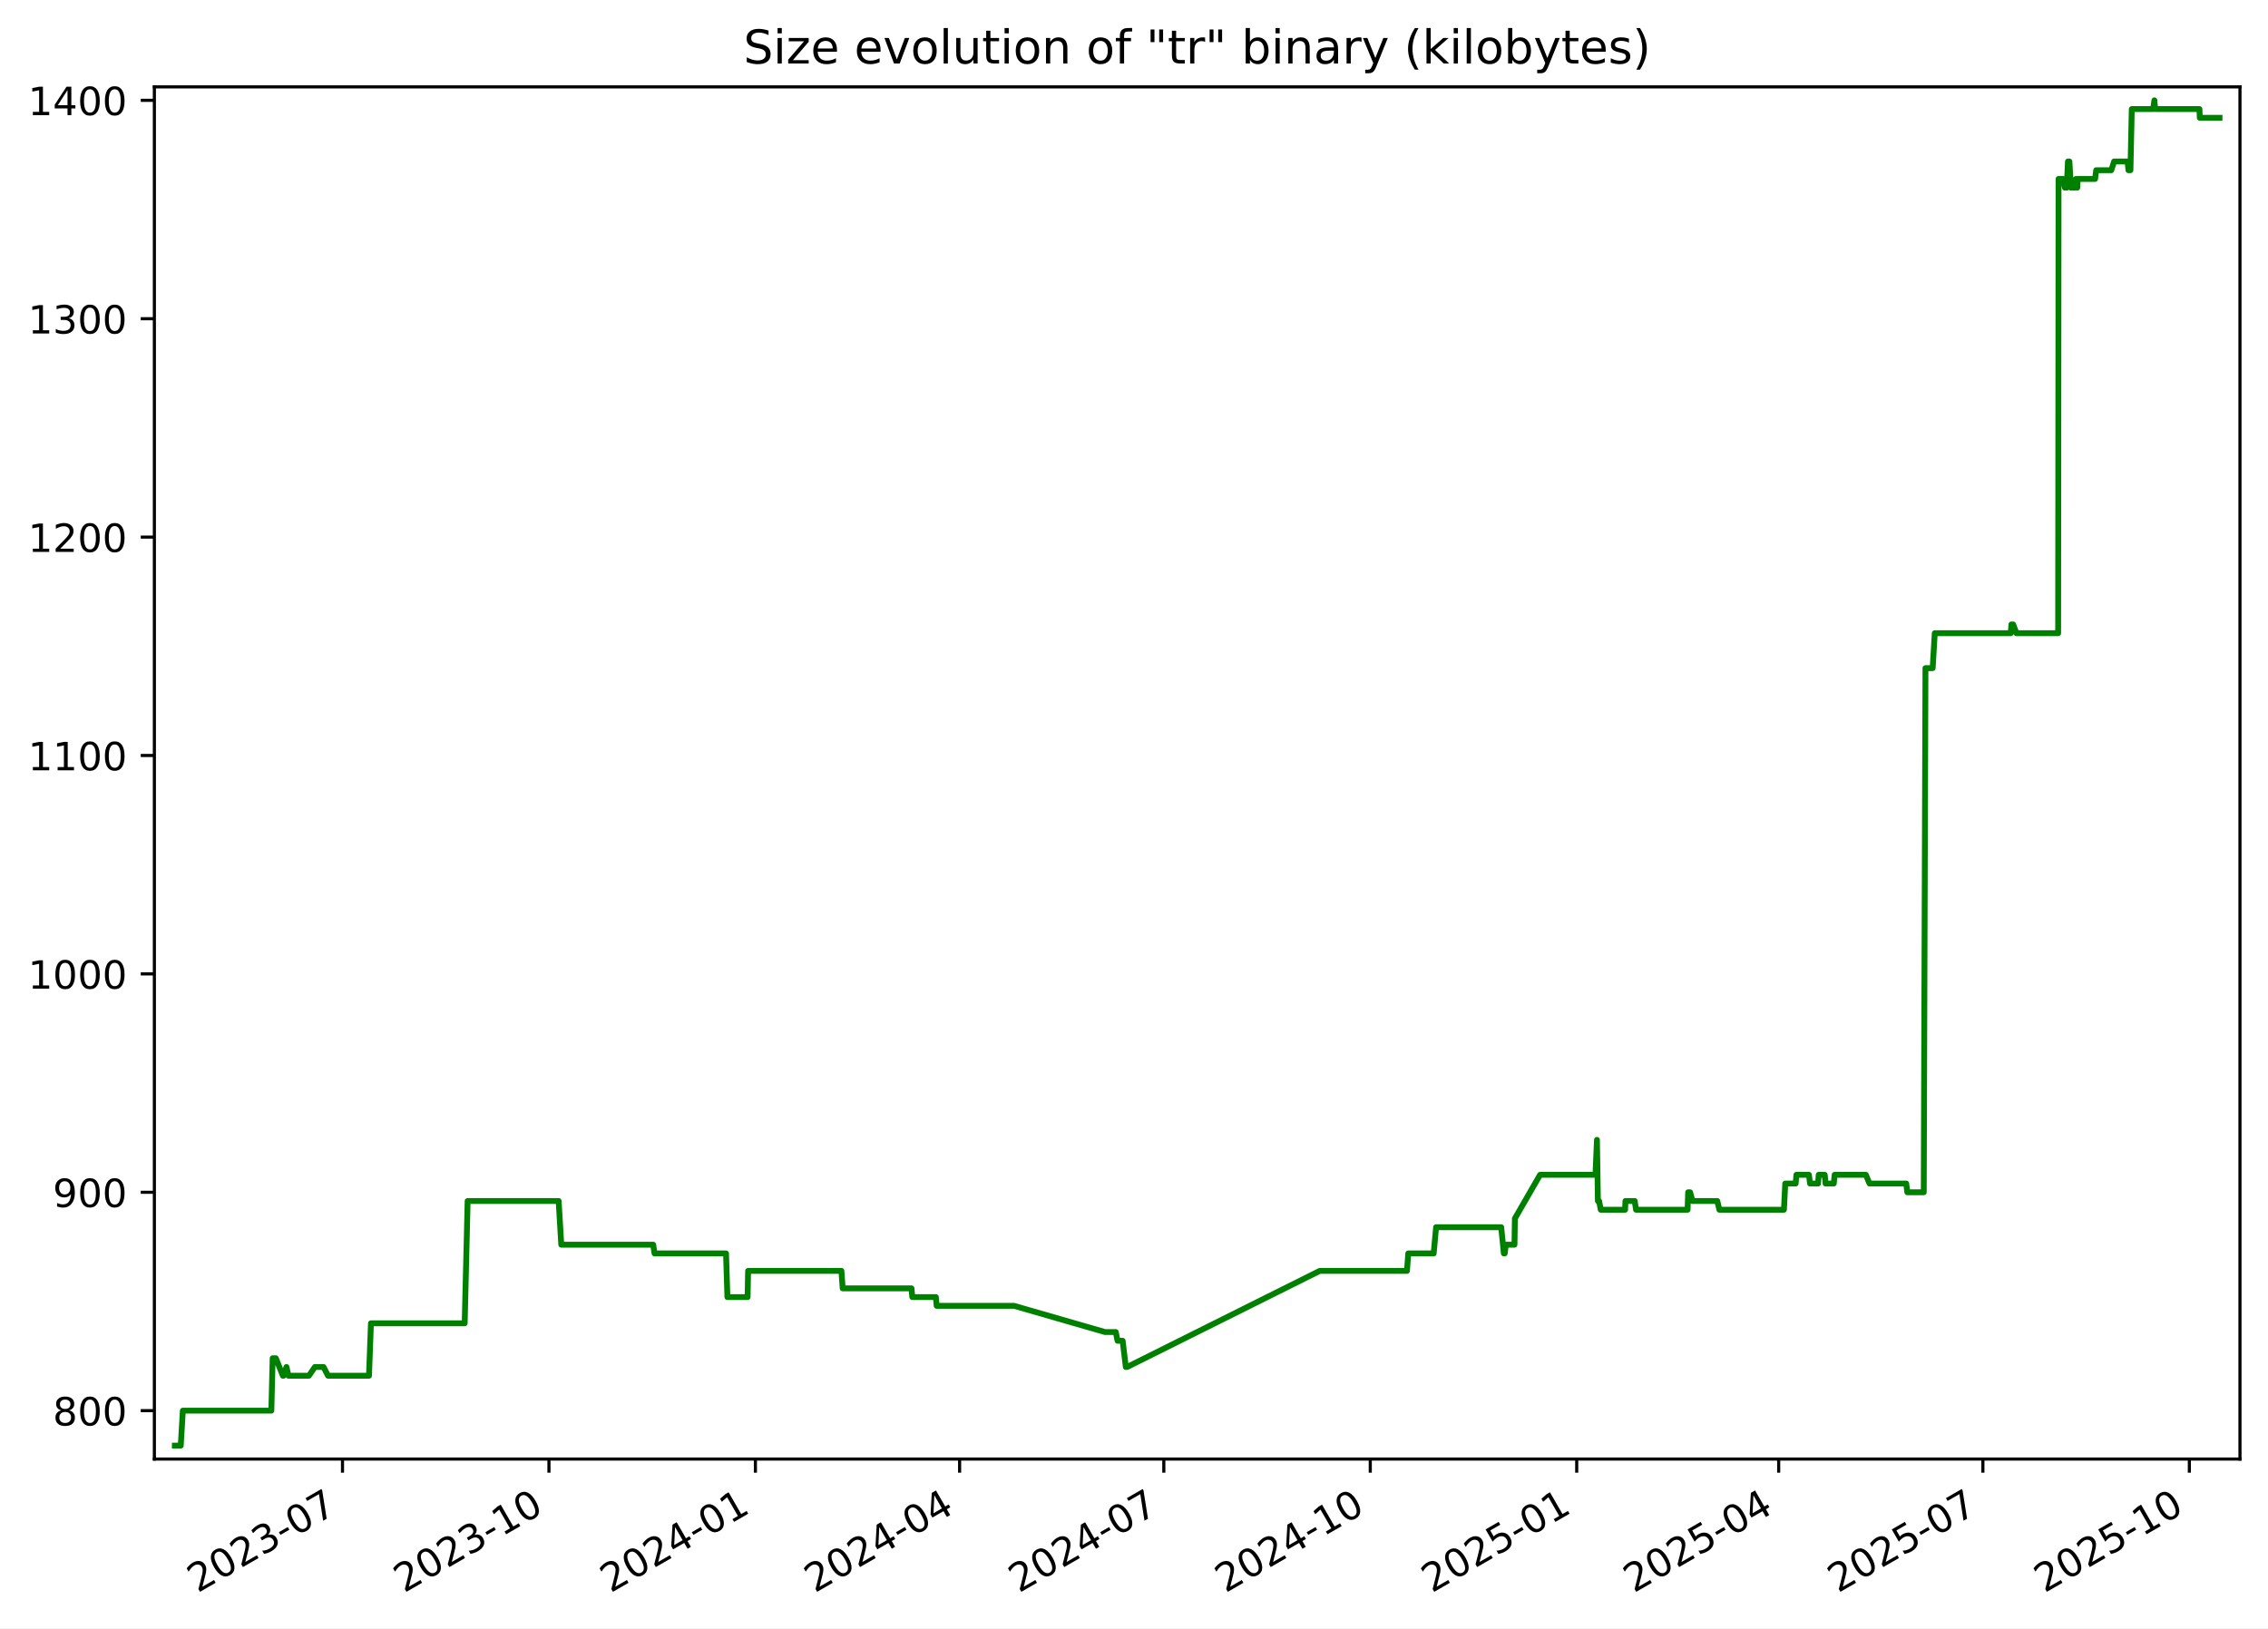
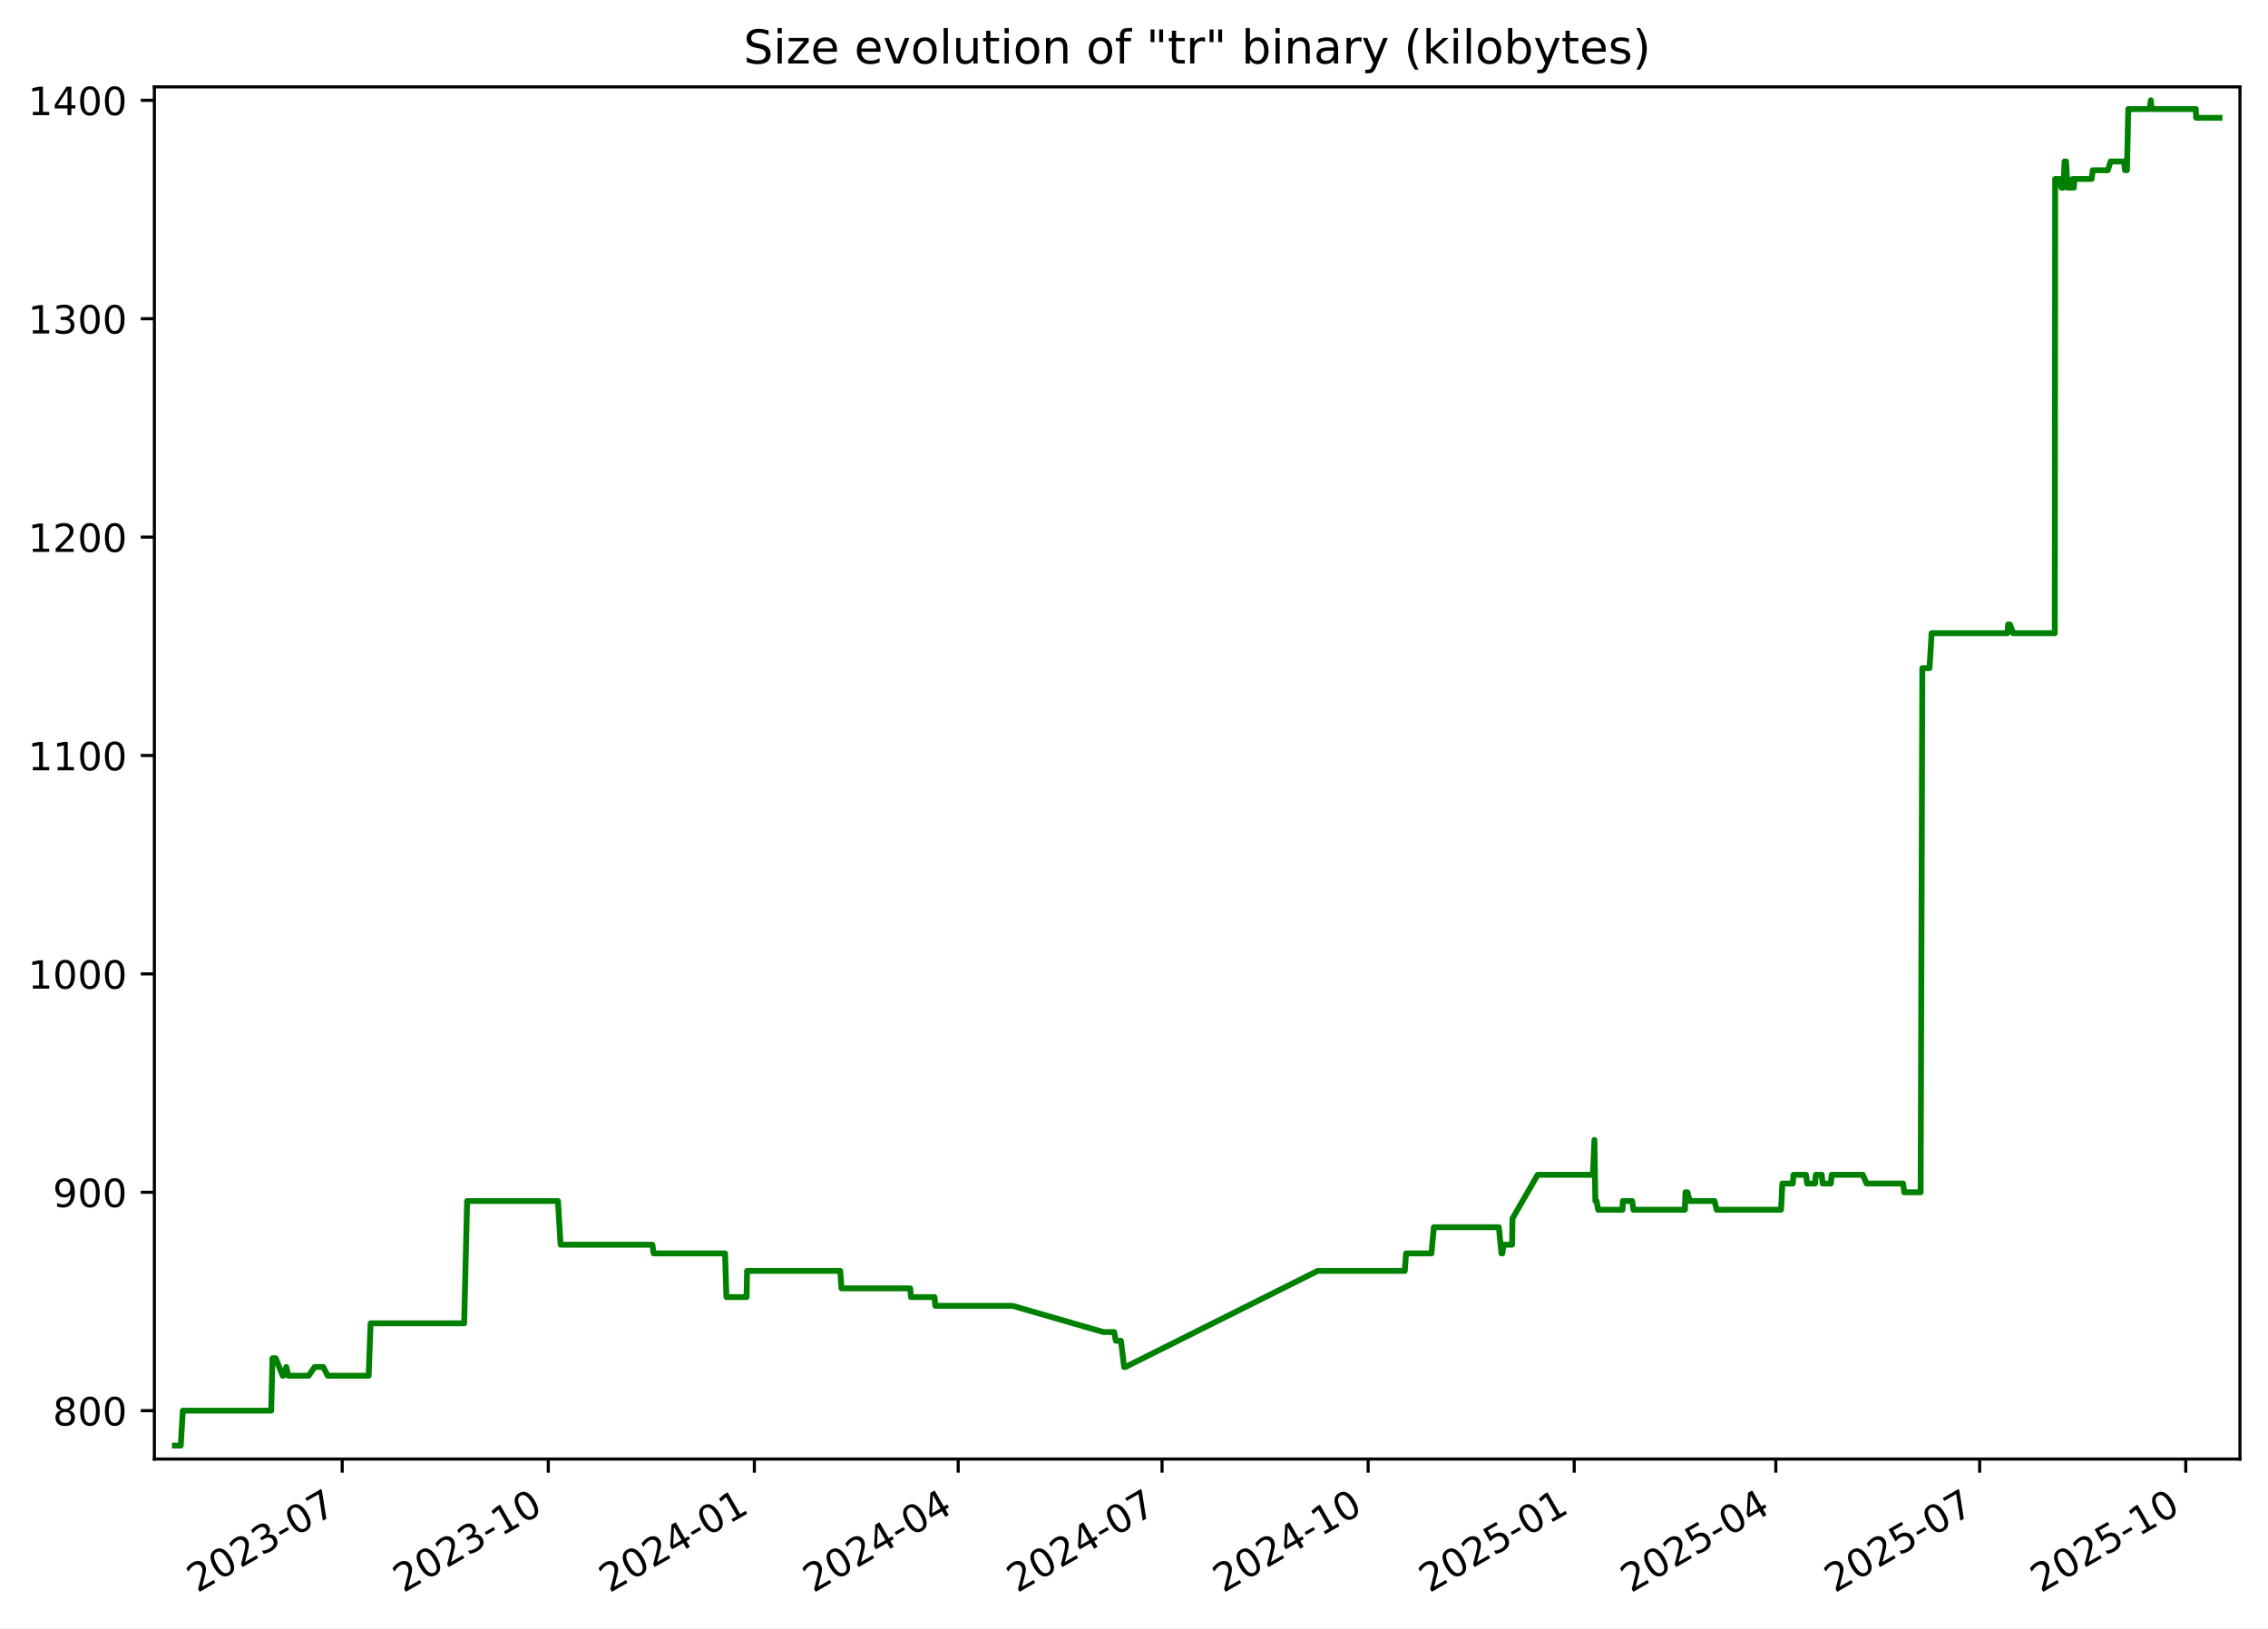
<svg xmlns="http://www.w3.org/2000/svg" xmlns:xlink="http://www.w3.org/1999/xlink" width="582.53pt" height="418.303pt" viewBox="0 0 582.53 418.303" version="1.1">
  <defs>
    <style type="text/css">*{stroke-linejoin: round; stroke-linecap: butt}</style>
  </defs>
  <g id="figure_1">
    <g id="patch_1">
      <path d="M -0 418.303  L 582.53 418.303  L 582.53 0  L -0 0  z " style="fill: #ffffff" />
    </g>
    <g id="axes_1">
      <g id="patch_2">
        <path d="M 39.65 374.83  L 575.33 374.83  L 575.33 22.318  L 39.65 22.318  z " style="fill: #ffffff" />
      </g>
      <g id="matplotlib.axis_1">
        <g id="xtick_1">
          <g id="line2d_1">
            <defs>
-               <path id="mf192d2313b" d="M 0 0  L 0 3.5  " style="stroke: #000000; stroke-width: 0.8" />
+               <path id="m7c000fd9b4" d="M 0 0  L 0 3.5  " style="stroke: #000000; stroke-width: 0.8" />
            </defs>
            <g>
-               <use xlink:href="#mf192d2313b" x="87.969" y="374.83" style="stroke: #000000; stroke-width: 0.8" />
+               <use xlink:href="#m7c000fd9b4" x="87.892" y="374.83" style="stroke: #000000; stroke-width: 0.8" />
            </g>
          </g>
          <g id="text_1">
-             <g transform="translate(50.74411 409.302) rotate(-30) scale(0.1 -0.1)">
+             <g transform="translate(50.66712 409.302) rotate(-30) scale(0.1 -0.1)">
              <defs>
                <path id="DejaVuSans-32" d="M 1228 531  L 3431 531  L 3431 0  L 469 0  L 469 531  Q 828 903 1448 1529  Q 2069 2156 2228 2338  Q 2531 2678 2651 2914  Q 2772 3150 2772 3378  Q 2772 3750 2511 3984  Q 2250 4219 1831 4219  Q 1534 4219 1204 4116  Q 875 4013 500 3803  L 500 4441  Q 881 4594 1212 4672  Q 1544 4750 1819 4750  Q 2544 4750 2975 4387  Q 3406 4025 3406 3419  Q 3406 3131 3298 2873  Q 3191 2616 2906 2266  Q 2828 2175 2409 1742  Q 1991 1309 1228 531  z " transform="scale(0.015625)" />
                <path id="DejaVuSans-30" d="M 2034 4250  Q 1547 4250 1301 3770  Q 1056 3291 1056 2328  Q 1056 1369 1301 889  Q 1547 409 2034 409  Q 2525 409 2770 889  Q 3016 1369 3016 2328  Q 3016 3291 2770 3770  Q 2525 4250 2034 4250  z M 2034 4750  Q 2819 4750 3233 4129  Q 3647 3509 3647 2328  Q 3647 1150 3233 529  Q 2819 -91 2034 -91  Q 1250 -91 836 529  Q 422 1150 422 2328  Q 422 3509 836 4129  Q 1250 4750 2034 4750  z " transform="scale(0.015625)" />
                <path id="DejaVuSans-33" d="M 2597 2516  Q 3050 2419 3304 2112  Q 3559 1806 3559 1356  Q 3559 666 3084 287  Q 2609 -91 1734 -91  Q 1441 -91 1130 -33  Q 819 25 488 141  L 488 750  Q 750 597 1062 519  Q 1375 441 1716 441  Q 2309 441 2620 675  Q 2931 909 2931 1356  Q 2931 1769 2642 2001  Q 2353 2234 1838 2234  L 1294 2234  L 1294 2753  L 1863 2753  Q 2328 2753 2575 2939  Q 2822 3125 2822 3475  Q 2822 3834 2567 4026  Q 2313 4219 1838 4219  Q 1578 4219 1281 4162  Q 984 4106 628 3988  L 628 4550  Q 988 4650 1302 4700  Q 1616 4750 1894 4750  Q 2613 4750 3031 4423  Q 3450 4097 3450 3541  Q 3450 3153 3228 2886  Q 3006 2619 2597 2516  z " transform="scale(0.015625)" />
                <path id="DejaVuSans-2d" d="M 313 2009  L 1997 2009  L 1997 1497  L 313 1497  L 313 2009  z " transform="scale(0.015625)" />
                <path id="DejaVuSans-37" d="M 525 4666  L 3525 4666  L 3525 4397  L 1831 0  L 1172 0  L 2766 4134  L 525 4134  L 525 4666  z " transform="scale(0.015625)" />
              </defs>
              <use xlink:href="#DejaVuSans-32" />
              <use xlink:href="#DejaVuSans-30" x="63.623" />
              <use xlink:href="#DejaVuSans-32" x="127.246" />
              <use xlink:href="#DejaVuSans-33" x="190.869" />
              <use xlink:href="#DejaVuSans-2d" x="254.492" />
              <use xlink:href="#DejaVuSans-30" x="290.576" />
              <use xlink:href="#DejaVuSans-37" x="354.199" />
            </g>
          </g>
        </g>
        <g id="xtick_2">
          <g id="line2d_2">
            <g>
-               <use xlink:href="#mf192d2313b" x="140.996" y="374.83" style="stroke: #000000; stroke-width: 0.8" />
+               <use xlink:href="#m7c000fd9b4" x="140.824" y="374.83" style="stroke: #000000; stroke-width: 0.8" />
            </g>
          </g>
          <g id="text_2">
-             <g transform="translate(103.7707 409.302) rotate(-30) scale(0.1 -0.1)">
+             <g transform="translate(103.5989 409.302) rotate(-30) scale(0.1 -0.1)">
              <defs>
                <path id="DejaVuSans-31" d="M 794 531  L 1825 531  L 1825 4091  L 703 3866  L 703 4441  L 1819 4666  L 2450 4666  L 2450 531  L 3481 531  L 3481 0  L 794 0  L 794 531  z " transform="scale(0.015625)" />
              </defs>
              <use xlink:href="#DejaVuSans-32" />
              <use xlink:href="#DejaVuSans-30" x="63.623" />
              <use xlink:href="#DejaVuSans-32" x="127.246" />
              <use xlink:href="#DejaVuSans-33" x="190.869" />
              <use xlink:href="#DejaVuSans-2d" x="254.492" />
              <use xlink:href="#DejaVuSans-31" x="290.576" />
              <use xlink:href="#DejaVuSans-30" x="354.199" />
            </g>
          </g>
        </g>
        <g id="xtick_3">
          <g id="line2d_3">
            <g>
-               <use xlink:href="#mf192d2313b" x="194.022" y="374.83" style="stroke: #000000; stroke-width: 0.8" />
+               <use xlink:href="#m7c000fd9b4" x="193.756" y="374.83" style="stroke: #000000; stroke-width: 0.8" />
            </g>
          </g>
          <g id="text_3">
-             <g transform="translate(156.7973 409.302) rotate(-30) scale(0.1 -0.1)">
+             <g transform="translate(156.5307 409.302) rotate(-30) scale(0.1 -0.1)">
              <defs>
                <path id="DejaVuSans-34" d="M 2419 4116  L 825 1625  L 2419 1625  L 2419 4116  z M 2253 4666  L 3047 4666  L 3047 1625  L 3713 1625  L 3713 1100  L 3047 1100  L 3047 0  L 2419 0  L 2419 1100  L 313 1100  L 313 1709  L 2253 4666  z " transform="scale(0.015625)" />
              </defs>
              <use xlink:href="#DejaVuSans-32" />
              <use xlink:href="#DejaVuSans-30" x="63.623" />
              <use xlink:href="#DejaVuSans-32" x="127.246" />
              <use xlink:href="#DejaVuSans-34" x="190.869" />
              <use xlink:href="#DejaVuSans-2d" x="254.492" />
              <use xlink:href="#DejaVuSans-30" x="290.576" />
              <use xlink:href="#DejaVuSans-31" x="354.199" />
            </g>
          </g>
        </g>
        <g id="xtick_4">
          <g id="line2d_4">
            <g>
-               <use xlink:href="#mf192d2313b" x="246.472" y="374.83" style="stroke: #000000; stroke-width: 0.8" />
+               <use xlink:href="#m7c000fd9b4" x="246.112" y="374.83" style="stroke: #000000; stroke-width: 0.8" />
            </g>
          </g>
          <g id="text_4">
-             <g transform="translate(209.2476 409.302) rotate(-30) scale(0.1 -0.1)">
+             <g transform="translate(208.8872 409.302) rotate(-30) scale(0.1 -0.1)">
              <use xlink:href="#DejaVuSans-32" />
              <use xlink:href="#DejaVuSans-30" x="63.623" />
              <use xlink:href="#DejaVuSans-32" x="127.246" />
              <use xlink:href="#DejaVuSans-34" x="190.869" />
              <use xlink:href="#DejaVuSans-2d" x="254.492" />
              <use xlink:href="#DejaVuSans-30" x="290.576" />
              <use xlink:href="#DejaVuSans-34" x="354.199" />
            </g>
          </g>
        </g>
        <g id="xtick_5">
          <g id="line2d_5">
            <g>
-               <use xlink:href="#mf192d2313b" x="298.923" y="374.83" style="stroke: #000000; stroke-width: 0.8" />
+               <use xlink:href="#m7c000fd9b4" x="298.469" y="374.83" style="stroke: #000000; stroke-width: 0.8" />
            </g>
          </g>
          <g id="text_5">
-             <g transform="translate(261.6978 409.302) rotate(-30) scale(0.1 -0.1)">
+             <g transform="translate(261.2437 409.302) rotate(-30) scale(0.1 -0.1)">
              <use xlink:href="#DejaVuSans-32" />
              <use xlink:href="#DejaVuSans-30" x="63.623" />
              <use xlink:href="#DejaVuSans-32" x="127.246" />
              <use xlink:href="#DejaVuSans-34" x="190.869" />
              <use xlink:href="#DejaVuSans-2d" x="254.492" />
              <use xlink:href="#DejaVuSans-30" x="290.576" />
              <use xlink:href="#DejaVuSans-37" x="354.199" />
            </g>
          </g>
        </g>
        <g id="xtick_6">
          <g id="line2d_6">
            <g>
-               <use xlink:href="#mf192d2313b" x="351.949" y="374.83" style="stroke: #000000; stroke-width: 0.8" />
+               <use xlink:href="#m7c000fd9b4" x="351.4" y="374.83" style="stroke: #000000; stroke-width: 0.8" />
            </g>
          </g>
          <g id="text_6">
-             <g transform="translate(314.7244 409.302) rotate(-30) scale(0.1 -0.1)">
+             <g transform="translate(314.1755 409.302) rotate(-30) scale(0.1 -0.1)">
              <use xlink:href="#DejaVuSans-32" />
              <use xlink:href="#DejaVuSans-30" x="63.623" />
              <use xlink:href="#DejaVuSans-32" x="127.246" />
              <use xlink:href="#DejaVuSans-34" x="190.869" />
              <use xlink:href="#DejaVuSans-2d" x="254.492" />
              <use xlink:href="#DejaVuSans-31" x="290.576" />
              <use xlink:href="#DejaVuSans-30" x="354.199" />
            </g>
          </g>
        </g>
        <g id="xtick_7">
          <g id="line2d_7">
            <g>
-               <use xlink:href="#mf192d2313b" x="404.976" y="374.83" style="stroke: #000000; stroke-width: 0.8" />
+               <use xlink:href="#m7c000fd9b4" x="404.332" y="374.83" style="stroke: #000000; stroke-width: 0.8" />
            </g>
          </g>
          <g id="text_7">
-             <g transform="translate(367.751 409.302) rotate(-30) scale(0.1 -0.1)">
+             <g transform="translate(367.1073 409.302) rotate(-30) scale(0.1 -0.1)">
              <defs>
                <path id="DejaVuSans-35" d="M 691 4666  L 3169 4666  L 3169 4134  L 1269 4134  L 1269 2991  Q 1406 3038 1543 3061  Q 1681 3084 1819 3084  Q 2600 3084 3056 2656  Q 3513 2228 3513 1497  Q 3513 744 3044 326  Q 2575 -91 1722 -91  Q 1428 -91 1123 -41  Q 819 9 494 109  L 494 744  Q 775 591 1075 516  Q 1375 441 1709 441  Q 2250 441 2565 725  Q 2881 1009 2881 1497  Q 2881 1984 2565 2268  Q 2250 2553 1709 2553  Q 1456 2553 1204 2497  Q 953 2441 691 2322  L 691 4666  z " transform="scale(0.015625)" />
              </defs>
              <use xlink:href="#DejaVuSans-32" />
              <use xlink:href="#DejaVuSans-30" x="63.623" />
              <use xlink:href="#DejaVuSans-32" x="127.246" />
              <use xlink:href="#DejaVuSans-35" x="190.869" />
              <use xlink:href="#DejaVuSans-2d" x="254.492" />
              <use xlink:href="#DejaVuSans-30" x="290.576" />
              <use xlink:href="#DejaVuSans-31" x="354.199" />
            </g>
          </g>
        </g>
        <g id="xtick_8">
          <g id="line2d_8">
            <g>
-               <use xlink:href="#mf192d2313b" x="456.85" y="374.83" style="stroke: #000000; stroke-width: 0.8" />
+               <use xlink:href="#m7c000fd9b4" x="456.113" y="374.83" style="stroke: #000000; stroke-width: 0.8" />
            </g>
          </g>
          <g id="text_8">
-             <g transform="translate(419.6249 409.302) rotate(-30) scale(0.1 -0.1)">
+             <g transform="translate(418.8884 409.302) rotate(-30) scale(0.1 -0.1)">
              <use xlink:href="#DejaVuSans-32" />
              <use xlink:href="#DejaVuSans-30" x="63.623" />
              <use xlink:href="#DejaVuSans-32" x="127.246" />
              <use xlink:href="#DejaVuSans-35" x="190.869" />
              <use xlink:href="#DejaVuSans-2d" x="254.492" />
              <use xlink:href="#DejaVuSans-30" x="290.576" />
              <use xlink:href="#DejaVuSans-34" x="354.199" />
            </g>
          </g>
        </g>
        <g id="xtick_9">
          <g id="line2d_9">
            <g>
-               <use xlink:href="#mf192d2313b" x="509.3" y="374.83" style="stroke: #000000; stroke-width: 0.8" />
+               <use xlink:href="#m7c000fd9b4" x="508.47" y="374.83" style="stroke: #000000; stroke-width: 0.8" />
            </g>
          </g>
          <g id="text_9">
-             <g transform="translate(472.0751 409.302) rotate(-30) scale(0.1 -0.1)">
+             <g transform="translate(471.2449 409.302) rotate(-30) scale(0.1 -0.1)">
              <use xlink:href="#DejaVuSans-32" />
              <use xlink:href="#DejaVuSans-30" x="63.623" />
              <use xlink:href="#DejaVuSans-32" x="127.246" />
              <use xlink:href="#DejaVuSans-35" x="190.869" />
              <use xlink:href="#DejaVuSans-2d" x="254.492" />
              <use xlink:href="#DejaVuSans-30" x="290.576" />
              <use xlink:href="#DejaVuSans-37" x="354.199" />
            </g>
          </g>
        </g>
        <g id="xtick_10">
          <g id="line2d_10">
            <g>
-               <use xlink:href="#mf192d2313b" x="562.327" y="374.83" style="stroke: #000000; stroke-width: 0.8" />
+               <use xlink:href="#m7c000fd9b4" x="561.402" y="374.83" style="stroke: #000000; stroke-width: 0.8" />
            </g>
          </g>
          <g id="text_10">
-             <g transform="translate(525.1017 409.302) rotate(-30) scale(0.1 -0.1)">
+             <g transform="translate(524.1767 409.302) rotate(-30) scale(0.1 -0.1)">
              <use xlink:href="#DejaVuSans-32" />
              <use xlink:href="#DejaVuSans-30" x="63.623" />
              <use xlink:href="#DejaVuSans-32" x="127.246" />
              <use xlink:href="#DejaVuSans-35" x="190.869" />
              <use xlink:href="#DejaVuSans-2d" x="254.492" />
              <use xlink:href="#DejaVuSans-31" x="290.576" />
              <use xlink:href="#DejaVuSans-30" x="354.199" />
            </g>
          </g>
        </g>
      </g>
      <g id="matplotlib.axis_2">
        <g id="ytick_1">
          <g id="line2d_11">
            <defs>
-               <path id="m267626770e" d="M 0 0  L -3.5 0  " style="stroke: #000000; stroke-width: 0.8" />
+               <path id="m2304a0dfcb" d="M 0 0  L -3.5 0  " style="stroke: #000000; stroke-width: 0.8" />
            </defs>
            <g>
-               <use xlink:href="#m267626770e" x="39.65" y="362.398" style="stroke: #000000; stroke-width: 0.8" />
+               <use xlink:href="#m2304a0dfcb" x="39.65" y="362.398" style="stroke: #000000; stroke-width: 0.8" />
            </g>
          </g>
          <g id="text_11">
            <g transform="translate(13.5625 366.1967) scale(0.1 -0.1)">
              <defs>
                <path id="DejaVuSans-38" d="M 2034 2216  Q 1584 2216 1326 1975  Q 1069 1734 1069 1313  Q 1069 891 1326 650  Q 1584 409 2034 409  Q 2484 409 2743 651  Q 3003 894 3003 1313  Q 3003 1734 2745 1975  Q 2488 2216 2034 2216  z M 1403 2484  Q 997 2584 770 2862  Q 544 3141 544 3541  Q 544 4100 942 4425  Q 1341 4750 2034 4750  Q 2731 4750 3128 4425  Q 3525 4100 3525 3541  Q 3525 3141 3298 2862  Q 3072 2584 2669 2484  Q 3125 2378 3379 2068  Q 3634 1759 3634 1313  Q 3634 634 3220 271  Q 2806 -91 2034 -91  Q 1263 -91 848 271  Q 434 634 434 1313  Q 434 1759 690 2068  Q 947 2378 1403 2484  z M 1172 3481  Q 1172 3119 1398 2916  Q 1625 2713 2034 2713  Q 2441 2713 2670 2916  Q 2900 3119 2900 3481  Q 2900 3844 2670 4047  Q 2441 4250 2034 4250  Q 1625 4250 1398 4047  Q 1172 3844 1172 3481  z " transform="scale(0.015625)" />
              </defs>
              <use xlink:href="#DejaVuSans-38" />
              <use xlink:href="#DejaVuSans-30" x="63.623" />
              <use xlink:href="#DejaVuSans-30" x="127.246" />
            </g>
          </g>
        </g>
        <g id="ytick_2">
          <g id="line2d_12">
            <g>
-               <use xlink:href="#m267626770e" x="39.65" y="306.294" style="stroke: #000000; stroke-width: 0.8" />
+               <use xlink:href="#m2304a0dfcb" x="39.65" y="306.294" style="stroke: #000000; stroke-width: 0.8" />
            </g>
          </g>
          <g id="text_12">
            <g transform="translate(13.5625 310.0928) scale(0.1 -0.1)">
              <defs>
                <path id="DejaVuSans-39" d="M 703 97  L 703 672  Q 941 559 1184 500  Q 1428 441 1663 441  Q 2288 441 2617 861  Q 2947 1281 2994 2138  Q 2813 1869 2534 1725  Q 2256 1581 1919 1581  Q 1219 1581 811 2004  Q 403 2428 403 3163  Q 403 3881 828 4315  Q 1253 4750 1959 4750  Q 2769 4750 3195 4129  Q 3622 3509 3622 2328  Q 3622 1225 3098 567  Q 2575 -91 1691 -91  Q 1453 -91 1209 -44  Q 966 3 703 97  z M 1959 2075  Q 2384 2075 2632 2365  Q 2881 2656 2881 3163  Q 2881 3666 2632 3958  Q 2384 4250 1959 4250  Q 1534 4250 1286 3958  Q 1038 3666 1038 3163  Q 1038 2656 1286 2365  Q 1534 2075 1959 2075  z " transform="scale(0.015625)" />
              </defs>
              <use xlink:href="#DejaVuSans-39" />
              <use xlink:href="#DejaVuSans-30" x="63.623" />
              <use xlink:href="#DejaVuSans-30" x="127.246" />
            </g>
          </g>
        </g>
        <g id="ytick_3">
          <g id="line2d_13">
            <g>
-               <use xlink:href="#m267626770e" x="39.65" y="250.19" style="stroke: #000000; stroke-width: 0.8" />
+               <use xlink:href="#m2304a0dfcb" x="39.65" y="250.19" style="stroke: #000000; stroke-width: 0.8" />
            </g>
          </g>
          <g id="text_13">
            <g transform="translate(7.2 253.9889) scale(0.1 -0.1)">
              <use xlink:href="#DejaVuSans-31" />
              <use xlink:href="#DejaVuSans-30" x="63.623" />
              <use xlink:href="#DejaVuSans-30" x="127.246" />
              <use xlink:href="#DejaVuSans-30" x="190.869" />
            </g>
          </g>
        </g>
        <g id="ytick_4">
          <g id="line2d_14">
            <g>
-               <use xlink:href="#m267626770e" x="39.65" y="194.086" style="stroke: #000000; stroke-width: 0.8" />
+               <use xlink:href="#m2304a0dfcb" x="39.65" y="194.086" style="stroke: #000000; stroke-width: 0.8" />
            </g>
          </g>
          <g id="text_14">
            <g transform="translate(7.2 197.885) scale(0.1 -0.1)">
              <use xlink:href="#DejaVuSans-31" />
              <use xlink:href="#DejaVuSans-31" x="63.623" />
              <use xlink:href="#DejaVuSans-30" x="127.246" />
              <use xlink:href="#DejaVuSans-30" x="190.869" />
            </g>
          </g>
        </g>
        <g id="ytick_5">
          <g id="line2d_15">
            <g>
-               <use xlink:href="#m267626770e" x="39.65" y="137.982" style="stroke: #000000; stroke-width: 0.8" />
+               <use xlink:href="#m2304a0dfcb" x="39.65" y="137.982" style="stroke: #000000; stroke-width: 0.8" />
            </g>
          </g>
          <g id="text_15">
            <g transform="translate(7.2 141.7811) scale(0.1 -0.1)">
              <use xlink:href="#DejaVuSans-31" />
              <use xlink:href="#DejaVuSans-32" x="63.623" />
              <use xlink:href="#DejaVuSans-30" x="127.246" />
              <use xlink:href="#DejaVuSans-30" x="190.869" />
            </g>
          </g>
        </g>
        <g id="ytick_6">
          <g id="line2d_16">
            <g>
-               <use xlink:href="#m267626770e" x="39.65" y="81.878" style="stroke: #000000; stroke-width: 0.8" />
+               <use xlink:href="#m2304a0dfcb" x="39.65" y="81.878" style="stroke: #000000; stroke-width: 0.8" />
            </g>
          </g>
          <g id="text_16">
            <g transform="translate(7.2 85.67724) scale(0.1 -0.1)">
              <use xlink:href="#DejaVuSans-31" />
              <use xlink:href="#DejaVuSans-33" x="63.623" />
              <use xlink:href="#DejaVuSans-30" x="127.246" />
              <use xlink:href="#DejaVuSans-30" x="190.869" />
            </g>
          </g>
        </g>
        <g id="ytick_7">
          <g id="line2d_17">
            <g>
-               <use xlink:href="#m267626770e" x="39.65" y="25.774" style="stroke: #000000; stroke-width: 0.8" />
+               <use xlink:href="#m2304a0dfcb" x="39.65" y="25.774" style="stroke: #000000; stroke-width: 0.8" />
            </g>
          </g>
          <g id="text_17">
            <g transform="translate(7.2 29.57334) scale(0.1 -0.1)">
              <use xlink:href="#DejaVuSans-31" />
              <use xlink:href="#DejaVuSans-34" x="63.623" />
              <use xlink:href="#DejaVuSans-30" x="127.246" />
              <use xlink:href="#DejaVuSans-30" x="190.869" />
            </g>
          </g>
        </g>
      </g>
      <g id="line2d_18">
-         <path d="M 44.902 371.374  L 46.428 371.374  L 46.961 362.398  L 69.694 362.398  L 70.031 348.933  L 70.855 348.933  L 72.651 353.421  L 72.828 353.421  L 73.576 351.177  L 74.089 353.421  L 79.348 353.421  L 80.874 351.177  L 83.096 351.177  L 84.247 353.421  L 94.776 353.421  L 95.278 339.956  L 119.352 339.956  L 120.111 308.538  L 143.491 308.538  L 144.16 319.759  L 167.779 319.759  L 168.109 322.003  L 186.482 322.003  L 186.833 333.223  L 192.022 333.223  L 192.146 326.491  L 216.118 326.491  L 216.441 330.979  L 234.112 330.979  L 234.324 333.223  L 240.374 333.223  L 240.579 335.468  L 260.467 335.468  L 283.828 342.2  L 286.587 342.2  L 287.038 344.444  L 288.349 344.444  L 289.161 351.177  L 289.512 351.177  L 338.972 326.491  L 361.377 326.491  L 361.712 322.003  L 368.237 322.003  L 368.86 315.27  L 385.582 315.27  L 386.258 322.003  L 386.483 322.003  L 386.768 319.759  L 388.993 319.759  L 389.096 313.026  L 395.57 301.805  L 409.792 301.805  L 410.176 292.829  L 410.418 308.538  L 410.724 308.538  L 411.149 310.782  L 417.405 310.782  L 417.484 308.538  L 419.874 308.538  L 420.211 310.782  L 433.454 310.782  L 433.599 306.294  L 434.099 306.294  L 434.704 308.538  L 441.079 308.538  L 441.621 310.782  L 458.198 310.782  L 458.537 304.049  L 461.215 304.049  L 461.401 301.805  L 464.617 301.805  L 464.91 304.049  L 466.96 304.049  L 467.136 301.805  L 468.676 301.805  L 468.893 304.049  L 471.004 304.049  L 471.221 301.805  L 479.241 301.805  L 480.179 304.049  L 489.61 304.049  L 489.887 306.294  L 494.113 306.294  L 494.55 171.644  L 496.403 171.644  L 496.939 162.668  L 516.46 162.668  L 516.627 160.423  L 517.079 160.423  L 517.914 162.668  L 528.63 162.668  L 528.733 45.972  L 529.903 45.972  L 530.367 48.216  L 530.469 45.972  L 530.843 48.216  L 531.147 41.483  L 531.523 41.483  L 531.913 48.216  L 532.988 48.216  L 533.197 45.972  L 533.541 48.216  L 533.656 45.972  L 538.118 45.972  L 538.405 43.727  L 542.282 43.727  L 543.002 41.483  L 546.472 41.483  L 546.69 43.727  L 547.198 43.727  L 547.541 28.018  L 553.029 28.018  L 553.348 25.774  L 553.539 28.018  L 564.923 28.018  L 565.012 30.262  L 570.078 30.262  L 570.078 30.262  " clip-path="url(#p71a1ccb1f3)" style="fill: none; stroke: #008000; stroke-width: 1.5; stroke-linecap: square" />
+         <path d="M 44.902 371.374  L 46.425 371.374  L 46.958 362.398  L 69.649 362.398  L 69.986 348.933  L 70.808 348.933  L 72.602 353.421  L 72.778 353.421  L 73.525 351.177  L 74.037 353.421  L 79.286 353.421  L 80.81 351.177  L 83.028 351.177  L 84.177 353.421  L 94.687 353.421  L 95.188 339.956  L 119.219 339.956  L 119.976 308.538  L 143.315 308.538  L 143.982 319.759  L 167.559 319.759  L 167.889 322.003  L 186.229 322.003  L 186.579 333.223  L 191.759 333.223  L 191.883 326.491  L 215.812 326.491  L 216.135 330.979  L 233.774 330.979  L 233.985 333.223  L 240.024 333.223  L 240.229 335.468  L 260.082 335.468  L 283.401 342.2  L 286.154 342.2  L 286.605 344.444  L 287.914 344.444  L 288.724 351.177  L 289.075 351.177  L 338.446 326.491  L 360.811 326.491  L 361.146 322.003  L 367.659 322.003  L 368.281 315.27  L 384.973 315.27  L 385.648 322.003  L 385.872 322.003  L 386.157 319.759  L 388.378 319.759  L 388.481 313.026  L 394.943 301.805  L 409.139 301.805  L 409.523 292.829  L 409.764 308.538  L 410.07 308.538  L 410.494 310.782  L 416.739 310.782  L 416.818 308.538  L 419.204 308.538  L 419.54 310.782  L 432.759 310.782  L 432.905 306.294  L 433.403 306.294  L 434.008 308.538  L 440.37 308.538  L 440.912 310.782  L 457.459 310.782  L 457.798 304.049  L 460.47 304.049  L 460.657 301.805  L 463.867 301.805  L 464.159 304.049  L 466.206 304.049  L 466.381 301.805  L 467.918 301.805  L 468.135 304.049  L 470.243 304.049  L 470.459 301.805  L 478.465 301.805  L 479.401 304.049  L 488.815 304.049  L 489.092 306.294  L 493.31 306.294  L 493.747 171.644  L 495.596 171.644  L 496.131 162.668  L 515.617 162.668  L 515.783 160.423  L 516.235 160.423  L 517.069 162.668  L 527.765 162.668  L 527.868 45.972  L 529.036 45.972  L 529.499 48.216  L 529.601 45.972  L 529.975 48.216  L 530.278 41.483  L 530.653 41.483  L 531.042 48.216  L 532.116 48.216  L 532.324 45.972  L 532.668 48.216  L 532.783 45.972  L 537.236 45.972  L 537.522 43.727  L 541.393 43.727  L 542.111 41.483  L 545.576 41.483  L 545.793 43.727  L 546.3 43.727  L 546.642 28.018  L 552.121 28.018  L 552.44 25.774  L 552.63 28.018  L 563.993 28.018  L 564.082 30.262  L 570.078 30.262  L 570.078 30.262  " clip-path="url(#p726f0e3d02)" style="fill: none; stroke: #008000; stroke-width: 1.5; stroke-linecap: square" />
      </g>
      <g id="patch_3">
        <path d="M 39.65 374.83  L 39.65 22.318  " style="fill: none; stroke: #000000; stroke-width: 0.8; stroke-linejoin: miter; stroke-linecap: square" />
      </g>
      <g id="patch_4">
        <path d="M 575.33 374.83  L 575.33 22.318  " style="fill: none; stroke: #000000; stroke-width: 0.8; stroke-linejoin: miter; stroke-linecap: square" />
      </g>
      <g id="patch_5">
        <path d="M 39.65 374.83  L 575.33 374.83  " style="fill: none; stroke: #000000; stroke-width: 0.8; stroke-linejoin: miter; stroke-linecap: square" />
      </g>
      <g id="patch_6">
        <path d="M 39.65 22.318  L 575.33 22.318  " style="fill: none; stroke: #000000; stroke-width: 0.8; stroke-linejoin: miter; stroke-linecap: square" />
      </g>
      <g id="text_18">
        <g transform="translate(190.9756 16.31812) scale(0.12 -0.12)">
          <defs>
            <path id="DejaVuSans-53" d="M 3425 4513  L 3425 3897  Q 3066 4069 2747 4153  Q 2428 4238 2131 4238  Q 1616 4238 1336 4038  Q 1056 3838 1056 3469  Q 1056 3159 1242 3001  Q 1428 2844 1947 2747  L 2328 2669  Q 3034 2534 3370 2195  Q 3706 1856 3706 1288  Q 3706 609 3251 259  Q 2797 -91 1919 -91  Q 1588 -91 1214 -16  Q 841 59 441 206  L 441 856  Q 825 641 1194 531  Q 1563 422 1919 422  Q 2459 422 2753 634  Q 3047 847 3047 1241  Q 3047 1584 2836 1778  Q 2625 1972 2144 2069  L 1759 2144  Q 1053 2284 737 2584  Q 422 2884 422 3419  Q 422 4038 858 4394  Q 1294 4750 2059 4750  Q 2388 4750 2728 4690  Q 3069 4631 3425 4513  z " transform="scale(0.015625)" />
            <path id="DejaVuSans-69" d="M 603 3500  L 1178 3500  L 1178 0  L 603 0  L 603 3500  z M 603 4863  L 1178 4863  L 1178 4134  L 603 4134  L 603 4863  z " transform="scale(0.015625)" />
            <path id="DejaVuSans-7a" d="M 353 3500  L 3084 3500  L 3084 2975  L 922 459  L 3084 459  L 3084 0  L 275 0  L 275 525  L 2438 3041  L 353 3041  L 353 3500  z " transform="scale(0.015625)" />
            <path id="DejaVuSans-65" d="M 3597 1894  L 3597 1613  L 953 1613  Q 991 1019 1311 708  Q 1631 397 2203 397  Q 2534 397 2845 478  Q 3156 559 3463 722  L 3463 178  Q 3153 47 2828 -22  Q 2503 -91 2169 -91  Q 1331 -91 842 396  Q 353 884 353 1716  Q 353 2575 817 3079  Q 1281 3584 2069 3584  Q 2775 3584 3186 3129  Q 3597 2675 3597 1894  z M 3022 2063  Q 3016 2534 2758 2815  Q 2500 3097 2075 3097  Q 1594 3097 1305 2825  Q 1016 2553 972 2059  L 3022 2063  z " transform="scale(0.015625)" />
            <path id="DejaVuSans-20" transform="scale(0.015625)" />
            <path id="DejaVuSans-76" d="M 191 3500  L 800 3500  L 1894 563  L 2988 3500  L 3597 3500  L 2284 0  L 1503 0  L 191 3500  z " transform="scale(0.015625)" />
            <path id="DejaVuSans-6f" d="M 1959 3097  Q 1497 3097 1228 2736  Q 959 2375 959 1747  Q 959 1119 1226 758  Q 1494 397 1959 397  Q 2419 397 2687 759  Q 2956 1122 2956 1747  Q 2956 2369 2687 2733  Q 2419 3097 1959 3097  z M 1959 3584  Q 2709 3584 3137 3096  Q 3566 2609 3566 1747  Q 3566 888 3137 398  Q 2709 -91 1959 -91  Q 1206 -91 779 398  Q 353 888 353 1747  Q 353 2609 779 3096  Q 1206 3584 1959 3584  z " transform="scale(0.015625)" />
            <path id="DejaVuSans-6c" d="M 603 4863  L 1178 4863  L 1178 0  L 603 0  L 603 4863  z " transform="scale(0.015625)" />
            <path id="DejaVuSans-75" d="M 544 1381  L 544 3500  L 1119 3500  L 1119 1403  Q 1119 906 1312 657  Q 1506 409 1894 409  Q 2359 409 2629 706  Q 2900 1003 2900 1516  L 2900 3500  L 3475 3500  L 3475 0  L 2900 0  L 2900 538  Q 2691 219 2414 64  Q 2138 -91 1772 -91  Q 1169 -91 856 284  Q 544 659 544 1381  z M 1991 3584  L 1991 3584  z " transform="scale(0.015625)" />
            <path id="DejaVuSans-74" d="M 1172 4494  L 1172 3500  L 2356 3500  L 2356 3053  L 1172 3053  L 1172 1153  Q 1172 725 1289 603  Q 1406 481 1766 481  L 2356 481  L 2356 0  L 1766 0  Q 1100 0 847 248  Q 594 497 594 1153  L 594 3053  L 172 3053  L 172 3500  L 594 3500  L 594 4494  L 1172 4494  z " transform="scale(0.015625)" />
            <path id="DejaVuSans-6e" d="M 3513 2113  L 3513 0  L 2938 0  L 2938 2094  Q 2938 2591 2744 2837  Q 2550 3084 2163 3084  Q 1697 3084 1428 2787  Q 1159 2491 1159 1978  L 1159 0  L 581 0  L 581 3500  L 1159 3500  L 1159 2956  Q 1366 3272 1645 3428  Q 1925 3584 2291 3584  Q 2894 3584 3203 3211  Q 3513 2838 3513 2113  z " transform="scale(0.015625)" />
            <path id="DejaVuSans-66" d="M 2375 4863  L 2375 4384  L 1825 4384  Q 1516 4384 1395 4259  Q 1275 4134 1275 3809  L 1275 3500  L 2222 3500  L 2222 3053  L 1275 3053  L 1275 0  L 697 0  L 697 3053  L 147 3053  L 147 3500  L 697 3500  L 697 3744  Q 697 4328 969 4595  Q 1241 4863 1831 4863  L 2375 4863  z " transform="scale(0.015625)" />
            <path id="DejaVuSans-22" d="M 1147 4666  L 1147 2931  L 616 2931  L 616 4666  L 1147 4666  z M 2328 4666  L 2328 2931  L 1797 2931  L 1797 4666  L 2328 4666  z " transform="scale(0.015625)" />
            <path id="DejaVuSans-72" d="M 2631 2963  Q 2534 3019 2420 3045  Q 2306 3072 2169 3072  Q 1681 3072 1420 2755  Q 1159 2438 1159 1844  L 1159 0  L 581 0  L 581 3500  L 1159 3500  L 1159 2956  Q 1341 3275 1631 3429  Q 1922 3584 2338 3584  Q 2397 3584 2469 3576  Q 2541 3569 2628 3553  L 2631 2963  z " transform="scale(0.015625)" />
            <path id="DejaVuSans-62" d="M 3116 1747  Q 3116 2381 2855 2742  Q 2594 3103 2138 3103  Q 1681 3103 1420 2742  Q 1159 2381 1159 1747  Q 1159 1113 1420 752  Q 1681 391 2138 391  Q 2594 391 2855 752  Q 3116 1113 3116 1747  z M 1159 2969  Q 1341 3281 1617 3432  Q 1894 3584 2278 3584  Q 2916 3584 3314 3078  Q 3713 2572 3713 1747  Q 3713 922 3314 415  Q 2916 -91 2278 -91  Q 1894 -91 1617 61  Q 1341 213 1159 525  L 1159 0  L 581 0  L 581 4863  L 1159 4863  L 1159 2969  z " transform="scale(0.015625)" />
            <path id="DejaVuSans-61" d="M 2194 1759  Q 1497 1759 1228 1600  Q 959 1441 959 1056  Q 959 750 1161 570  Q 1363 391 1709 391  Q 2188 391 2477 730  Q 2766 1069 2766 1631  L 2766 1759  L 2194 1759  z M 3341 1997  L 3341 0  L 2766 0  L 2766 531  Q 2569 213 2275 61  Q 1981 -91 1556 -91  Q 1019 -91 701 211  Q 384 513 384 1019  Q 384 1609 779 1909  Q 1175 2209 1959 2209  L 2766 2209  L 2766 2266  Q 2766 2663 2505 2880  Q 2244 3097 1772 3097  Q 1472 3097 1187 3025  Q 903 2953 641 2809  L 641 3341  Q 956 3463 1253 3523  Q 1550 3584 1831 3584  Q 2591 3584 2966 3190  Q 3341 2797 3341 1997  z " transform="scale(0.015625)" />
            <path id="DejaVuSans-79" d="M 2059 -325  Q 1816 -950 1584 -1140  Q 1353 -1331 966 -1331  L 506 -1331  L 506 -850  L 844 -850  Q 1081 -850 1212 -737  Q 1344 -625 1503 -206  L 1606 56  L 191 3500  L 800 3500  L 1894 763  L 2988 3500  L 3597 3500  L 2059 -325  z " transform="scale(0.015625)" />
            <path id="DejaVuSans-28" d="M 1984 4856  Q 1566 4138 1362 3434  Q 1159 2731 1159 2009  Q 1159 1288 1364 580  Q 1569 -128 1984 -844  L 1484 -844  Q 1016 -109 783 600  Q 550 1309 550 2009  Q 550 2706 781 3412  Q 1013 4119 1484 4856  L 1984 4856  z " transform="scale(0.015625)" />
            <path id="DejaVuSans-6b" d="M 581 4863  L 1159 4863  L 1159 1991  L 2875 3500  L 3609 3500  L 1753 1863  L 3688 0  L 2938 0  L 1159 1709  L 1159 0  L 581 0  L 581 4863  z " transform="scale(0.015625)" />
            <path id="DejaVuSans-73" d="M 2834 3397  L 2834 2853  Q 2591 2978 2328 3040  Q 2066 3103 1784 3103  Q 1356 3103 1142 2972  Q 928 2841 928 2578  Q 928 2378 1081 2264  Q 1234 2150 1697 2047  L 1894 2003  Q 2506 1872 2764 1633  Q 3022 1394 3022 966  Q 3022 478 2636 193  Q 2250 -91 1575 -91  Q 1294 -91 989 -36  Q 684 19 347 128  L 347 722  Q 666 556 975 473  Q 1284 391 1588 391  Q 1994 391 2212 530  Q 2431 669 2431 922  Q 2431 1156 2273 1281  Q 2116 1406 1581 1522  L 1381 1569  Q 847 1681 609 1914  Q 372 2147 372 2553  Q 372 3047 722 3315  Q 1072 3584 1716 3584  Q 2034 3584 2315 3537  Q 2597 3491 2834 3397  z " transform="scale(0.015625)" />
            <path id="DejaVuSans-29" d="M 513 4856  L 1013 4856  Q 1481 4119 1714 3412  Q 1947 2706 1947 2009  Q 1947 1309 1714 600  Q 1481 -109 1013 -844  L 513 -844  Q 928 -128 1133 580  Q 1338 1288 1338 2009  Q 1338 2731 1133 3434  Q 928 4138 513 4856  z " transform="scale(0.015625)" />
          </defs>
          <use xlink:href="#DejaVuSans-53" />
          <use xlink:href="#DejaVuSans-69" x="63.477" />
          <use xlink:href="#DejaVuSans-7a" x="91.26" />
          <use xlink:href="#DejaVuSans-65" x="143.75" />
          <use xlink:href="#DejaVuSans-20" x="205.273" />
          <use xlink:href="#DejaVuSans-65" x="237.061" />
          <use xlink:href="#DejaVuSans-76" x="298.584" />
          <use xlink:href="#DejaVuSans-6f" x="357.764" />
          <use xlink:href="#DejaVuSans-6c" x="418.945" />
          <use xlink:href="#DejaVuSans-75" x="446.729" />
          <use xlink:href="#DejaVuSans-74" x="510.107" />
          <use xlink:href="#DejaVuSans-69" x="549.316" />
          <use xlink:href="#DejaVuSans-6f" x="577.1" />
          <use xlink:href="#DejaVuSans-6e" x="638.281" />
          <use xlink:href="#DejaVuSans-20" x="701.66" />
          <use xlink:href="#DejaVuSans-6f" x="733.447" />
          <use xlink:href="#DejaVuSans-66" x="794.629" />
          <use xlink:href="#DejaVuSans-20" x="829.834" />
          <use xlink:href="#DejaVuSans-22" x="861.621" />
          <use xlink:href="#DejaVuSans-74" x="907.617" />
          <use xlink:href="#DejaVuSans-72" x="946.826" />
          <use xlink:href="#DejaVuSans-22" x="987.939" />
          <use xlink:href="#DejaVuSans-20" x="1033.936" />
          <use xlink:href="#DejaVuSans-62" x="1065.723" />
          <use xlink:href="#DejaVuSans-69" x="1129.199" />
          <use xlink:href="#DejaVuSans-6e" x="1156.982" />
          <use xlink:href="#DejaVuSans-61" x="1220.361" />
          <use xlink:href="#DejaVuSans-72" x="1281.641" />
          <use xlink:href="#DejaVuSans-79" x="1322.754" />
          <use xlink:href="#DejaVuSans-20" x="1381.934" />
          <use xlink:href="#DejaVuSans-28" x="1413.721" />
          <use xlink:href="#DejaVuSans-6b" x="1452.734" />
          <use xlink:href="#DejaVuSans-69" x="1510.645" />
          <use xlink:href="#DejaVuSans-6c" x="1538.428" />
          <use xlink:href="#DejaVuSans-6f" x="1566.211" />
          <use xlink:href="#DejaVuSans-62" x="1627.393" />
          <use xlink:href="#DejaVuSans-79" x="1690.869" />
          <use xlink:href="#DejaVuSans-74" x="1750.049" />
          <use xlink:href="#DejaVuSans-65" x="1789.258" />
          <use xlink:href="#DejaVuSans-73" x="1850.781" />
          <use xlink:href="#DejaVuSans-29" x="1902.881" />
        </g>
      </g>
    </g>
  </g>
  <defs>
-     <clipPath id="p71a1ccb1f3">
+     <clipPath id="p726f0e3d02">
      <rect x="39.65" y="22.318" width="535.68" height="352.512" />
    </clipPath>
  </defs>
</svg>
